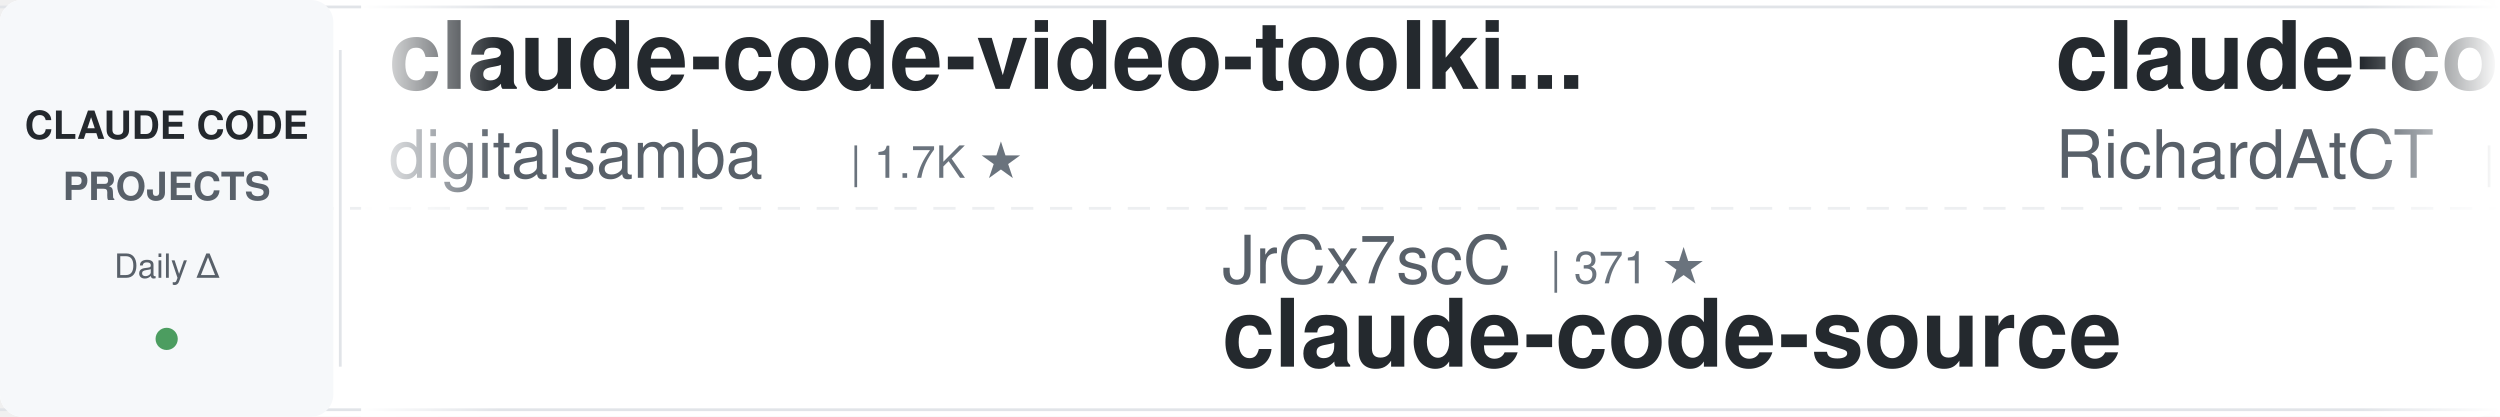
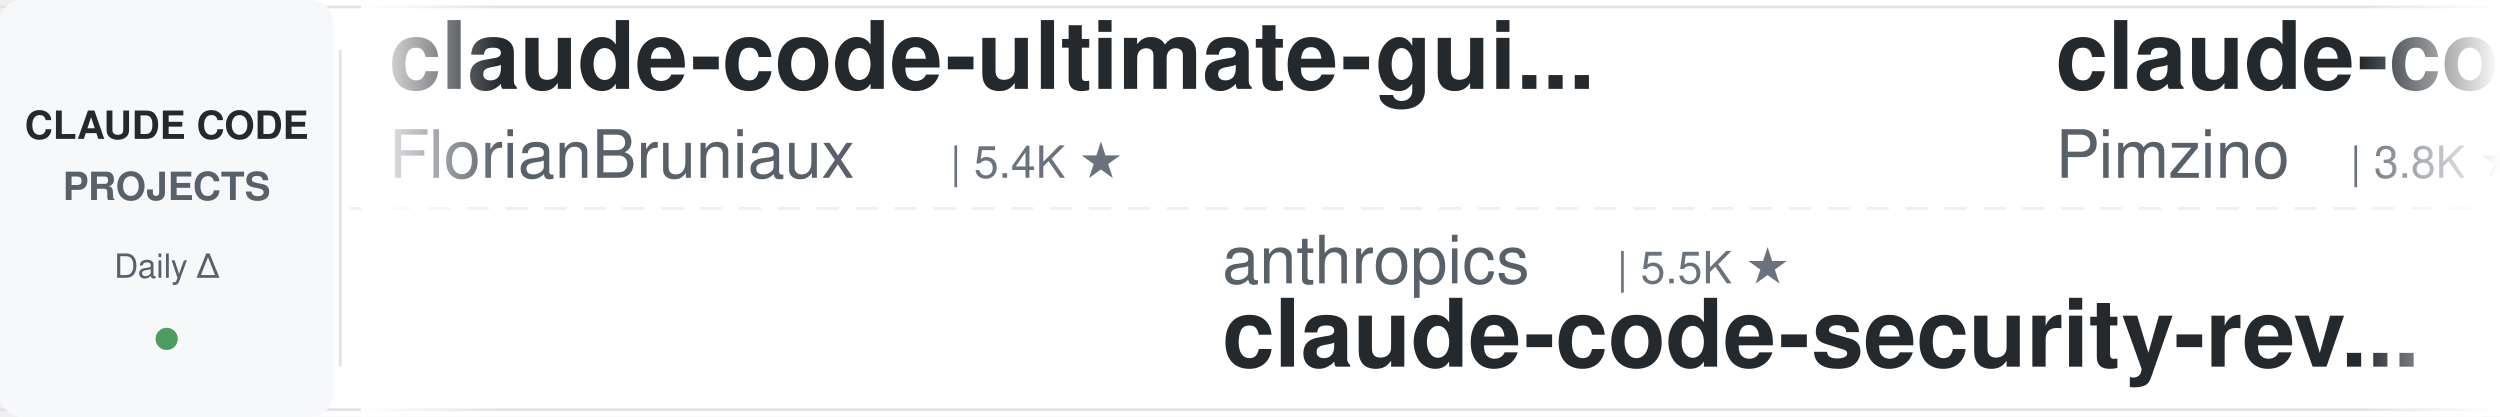
<svg xmlns="http://www.w3.org/2000/svg" width="900" height="150">
  <defs>
    <linearGradient id="leftFade" x1="0%" y1="0%" x2="100%" y2="0%">
      <stop offset="0%" style="stop-color:#ffffff;stop-opacity:1" />
      <stop offset="100%" style="stop-color:#ffffff;stop-opacity:0" />
    </linearGradient>
    <linearGradient id="rightFade" x1="0%" y1="0%" x2="100%" y2="0%">
      <stop offset="0%" style="stop-color:#ffffff;stop-opacity:0" />
      <stop offset="100%" style="stop-color:#ffffff;stop-opacity:1" />
    </linearGradient>
  </defs>
  <rect width="900" height="150" fill="#ffffff" rx="8" />
  <rect x="0" y="2" width="900" height="1" fill="#e1e4e8" />
  <rect x="0" y="147" width="900" height="1" fill="#e1e4e8" />
  <line x1="0" y1="75" x2="900" y2="75" stroke="#e1e4e8" stroke-width="1" stroke-dasharray="8 6" opacity="0.6" />
  <rect x="0" y="0" width="120" height="150" fill="#f6f8fa" rx="8" />
  <text x="60" y="50" font-family="-apple-system, BlinkMacSystemFont, 'Segoe UI', Helvetica, Arial, sans-serif" font-size="14" font-weight="600" fill="#24292e" text-anchor="middle">CLAUDE CODE</text>
  <text x="60" y="72" font-family="-apple-system, BlinkMacSystemFont, 'Segoe UI', Helvetica, Arial, sans-serif" font-size="14" font-weight="600" fill="#586069" text-anchor="middle">PROJECTS</text>
  <text x="60" y="100" font-family="-apple-system, BlinkMacSystemFont, 'Segoe UI', Helvetica, Arial, sans-serif" font-size="12" font-weight="500" fill="#586069" text-anchor="middle">Daily Δ</text>
  <circle cx="60" cy="122" r="4" fill="#22863a" opacity="0.8" />
  <rect x="122" y="18" width="1" height="114" fill="#e1e4e8" />
  <clipPath id="tickerClip">
    <rect x="130" y="0" width="770" height="150" />
  </clipPath>
  <g clip-path="url(#tickerClip)">
    <g id="tickerItems">
      <animateTransform attributeName="transform" attributeType="XML" type="translate" from="0 0" to="-3000 0" dur="54s" repeatCount="indefinite" />
      <g transform="translate(0, 0)">
-         <text x="140" y="32" font-family="-apple-system, BlinkMacSystemFont, 'Segoe UI', Helvetica, Arial, sans-serif" font-size="34" font-weight="600" fill="#24292e">claude-code-video-toolki...</text>
-         <text x="140" y="64" font-family="-apple-system, BlinkMacSystemFont, 'Segoe UI', Helvetica, Arial, sans-serif" font-size="24" font-weight="400" fill="#586069">digitalsamba</text>
-         <text x="306" y="64" font-family="-apple-system, BlinkMacSystemFont, 'Segoe UI', Helvetica, Arial, sans-serif" font-size="16" font-weight="500" fill="#6a737d">| 1.7K ★</text>
+         <text x="140" y="32" font-family="-apple-system, BlinkMacSystemFont, 'Segoe UI', Helvetica, Arial, sans-serif" font-size="34" font-weight="600" fill="#24292e">claude-code-ultimate-gui...</text>
+         <text x="140" y="64" font-family="-apple-system, BlinkMacSystemFont, 'Segoe UI', Helvetica, Arial, sans-serif" font-size="24" font-weight="400" fill="#586069">FlorianBruniaux</text>
+         <text x="342" y="64" font-family="-apple-system, BlinkMacSystemFont, 'Segoe UI', Helvetica, Arial, sans-serif" font-size="16" font-weight="500" fill="#6a737d">| 5.4K ★</text>
      </g>
      <g transform="translate(300, 0)">
-         <text x="140" y="102" font-family="-apple-system, BlinkMacSystemFont, 'Segoe UI', Helvetica, Arial, sans-serif" font-size="24" font-weight="400" fill="#586069">JrCx7scC</text>
-         <text x="258" y="102" font-family="-apple-system, BlinkMacSystemFont, 'Segoe UI', Helvetica, Arial, sans-serif" font-size="16" font-weight="500" fill="#6a737d">| 371 ★</text>
-         <text x="140" y="132" font-family="-apple-system, BlinkMacSystemFont, 'Segoe UI', Helvetica, Arial, sans-serif" font-size="34" font-weight="600" fill="#24292e">claude-code-source</text>
+         <text x="140" y="102" font-family="-apple-system, BlinkMacSystemFont, 'Segoe UI', Helvetica, Arial, sans-serif" font-size="24" font-weight="400" fill="#586069">anthropics</text>
+         <text x="282" y="102" font-family="-apple-system, BlinkMacSystemFont, 'Segoe UI', Helvetica, Arial, sans-serif" font-size="16" font-weight="500" fill="#6a737d">| 5.5K ★</text>
+         <text x="140" y="132" font-family="-apple-system, BlinkMacSystemFont, 'Segoe UI', Helvetica, Arial, sans-serif" font-size="34" font-weight="600" fill="#24292e">claude-code-security-rev...</text>
      </g>
      <g transform="translate(600, 0)">
+         <text x="140" y="32" font-family="-apple-system, BlinkMacSystemFont, 'Segoe UI', Helvetica, Arial, sans-serif" font-size="34" font-weight="600" fill="#24292e">claude-code-spec-workflo...</text>
+         <text x="140" y="64" font-family="-apple-system, BlinkMacSystemFont, 'Segoe UI', Helvetica, Arial, sans-serif" font-size="24" font-weight="400" fill="#586069">Pimzino</text>
+         <text x="246" y="64" font-family="-apple-system, BlinkMacSystemFont, 'Segoe UI', Helvetica, Arial, sans-serif" font-size="16" font-weight="500" fill="#6a737d">| 3.8K ★</text>
+       </g>
+       <g transform="translate(900, 0)">
+         <text x="140" y="102" font-family="-apple-system, BlinkMacSystemFont, 'Segoe UI', Helvetica, Arial, sans-serif" font-size="24" font-weight="400" fill="#586069">OneRedOak</text>
+         <text x="270" y="102" font-family="-apple-system, BlinkMacSystemFont, 'Segoe UI', Helvetica, Arial, sans-serif" font-size="16" font-weight="500" fill="#6a737d">| 3.9K ★</text>
+         <text x="140" y="132" font-family="-apple-system, BlinkMacSystemFont, 'Segoe UI', Helvetica, Arial, sans-serif" font-size="34" font-weight="600" fill="#24292e">claude-code-workflows</text>
+       </g>
+       <g transform="translate(1200, 0)">
+         <text x="140" y="32" font-family="-apple-system, BlinkMacSystemFont, 'Segoe UI', Helvetica, Arial, sans-serif" font-size="34" font-weight="600" fill="#24292e">claude-code-cli</text>
+         <text x="140" y="64" font-family="-apple-system, BlinkMacSystemFont, 'Segoe UI', Helvetica, Arial, sans-serif" font-size="24" font-weight="400" fill="#586069">huangserva</text>
+         <text x="282" y="64" font-family="-apple-system, BlinkMacSystemFont, 'Segoe UI', Helvetica, Arial, sans-serif" font-size="16" font-weight="500" fill="#6a737d">| 617 ★</text>
+       </g>
+       <g transform="translate(1500, 0)">
+         <text x="140" y="102" font-family="-apple-system, BlinkMacSystemFont, 'Segoe UI', Helvetica, Arial, sans-serif" font-size="24" font-weight="400" fill="#586069">diet103</text>
+         <text x="246" y="102" font-family="-apple-system, BlinkMacSystemFont, 'Segoe UI', Helvetica, Arial, sans-serif" font-size="16" font-weight="500" fill="#6a737d">| 9.7K ★</text>
+         <text x="140" y="132" font-family="-apple-system, BlinkMacSystemFont, 'Segoe UI', Helvetica, Arial, sans-serif" font-size="34" font-weight="600" fill="#24292e">claude-code-infrastructu...</text>
+       </g>
+       <g transform="translate(1800, 0)">
+         <text x="140" y="32" font-family="-apple-system, BlinkMacSystemFont, 'Segoe UI', Helvetica, Arial, sans-serif" font-size="34" font-weight="600" fill="#24292e">Claude-Code-Source-Study</text>
+         <text x="140" y="64" font-family="-apple-system, BlinkMacSystemFont, 'Segoe UI', Helvetica, Arial, sans-serif" font-size="24" font-weight="400" fill="#586069">luyao618</text>
+         <text x="258" y="64" font-family="-apple-system, BlinkMacSystemFont, 'Segoe UI', Helvetica, Arial, sans-serif" font-size="16" font-weight="500" fill="#6a737d">| 1.6K ★</text>
+       </g>
+       <g transform="translate(2100, 0)">
+         <text x="140" y="102" font-family="-apple-system, BlinkMacSystemFont, 'Segoe UI', Helvetica, Arial, sans-serif" font-size="24" font-weight="400" fill="#586069">ding113</text>
+         <text x="246" y="102" font-family="-apple-system, BlinkMacSystemFont, 'Segoe UI', Helvetica, Arial, sans-serif" font-size="16" font-weight="500" fill="#6a737d">| 3.2K ★</text>
+         <text x="140" y="132" font-family="-apple-system, BlinkMacSystemFont, 'Segoe UI', Helvetica, Arial, sans-serif" font-size="34" font-weight="600" fill="#24292e">claude-code-hub</text>
+       </g>
+       <g transform="translate(2400, 0)">
        <text x="140" y="32" font-family="-apple-system, BlinkMacSystemFont, 'Segoe UI', Helvetica, Arial, sans-serif" font-size="34" font-weight="600" fill="#24292e">claude-code-telegram</text>
        <text x="140" y="64" font-family="-apple-system, BlinkMacSystemFont, 'Segoe UI', Helvetica, Arial, sans-serif" font-size="24" font-weight="400" fill="#586069">RichardAtCT</text>
        <text x="294" y="64" font-family="-apple-system, BlinkMacSystemFont, 'Segoe UI', Helvetica, Arial, sans-serif" font-size="16" font-weight="500" fill="#6a737d">| 2.7K ★</text>
      </g>
-       <g transform="translate(900, 0)">
-         <text x="140" y="102" font-family="-apple-system, BlinkMacSystemFont, 'Segoe UI', Helvetica, Arial, sans-serif" font-size="24" font-weight="400" fill="#586069">Donchitos</text>
-         <text x="270" y="102" font-family="-apple-system, BlinkMacSystemFont, 'Segoe UI', Helvetica, Arial, sans-serif" font-size="16" font-weight="500" fill="#6a737d">| 22.8K ★</text>
-         <text x="140" y="132" font-family="-apple-system, BlinkMacSystemFont, 'Segoe UI', Helvetica, Arial, sans-serif" font-size="34" font-weight="600" fill="#24292e">Claude-Code-Game-Studios</text>
-       </g>
-       <g transform="translate(1200, 0)">
-         <text x="140" y="32" font-family="-apple-system, BlinkMacSystemFont, 'Segoe UI', Helvetica, Arial, sans-serif" font-size="34" font-weight="600" fill="#24292e">skills</text>
-         <text x="140" y="64" font-family="-apple-system, BlinkMacSystemFont, 'Segoe UI', Helvetica, Arial, sans-serif" font-size="24" font-weight="400" fill="#586069">anthropics</text>
-         <text x="282" y="64" font-family="-apple-system, BlinkMacSystemFont, 'Segoe UI', Helvetica, Arial, sans-serif" font-size="16" font-weight="500" fill="#6a737d">| 160.0K ★</text>
-       </g>
-       <g transform="translate(1500, 0)">
-         <text x="140" y="102" font-family="-apple-system, BlinkMacSystemFont, 'Segoe UI', Helvetica, Arial, sans-serif" font-size="24" font-weight="400" fill="#586069">alirezarezvani</text>
-         <text x="330" y="102" font-family="-apple-system, BlinkMacSystemFont, 'Segoe UI', Helvetica, Arial, sans-serif" font-size="16" font-weight="500" fill="#6a737d">| 22.0K ★</text>
-         <text x="140" y="132" font-family="-apple-system, BlinkMacSystemFont, 'Segoe UI', Helvetica, Arial, sans-serif" font-size="34" font-weight="600" fill="#24292e">claude-skills</text>
-       </g>
-       <g transform="translate(1800, 0)">
-         <text x="140" y="32" font-family="-apple-system, BlinkMacSystemFont, 'Segoe UI', Helvetica, Arial, sans-serif" font-size="34" font-weight="600" fill="#24292e">claude-code-rust</text>
-         <text x="140" y="64" font-family="-apple-system, BlinkMacSystemFont, 'Segoe UI', Helvetica, Arial, sans-serif" font-size="24" font-weight="400" fill="#586069">lorryjovens-hub</text>
-         <text x="342" y="64" font-family="-apple-system, BlinkMacSystemFont, 'Segoe UI', Helvetica, Arial, sans-serif" font-size="16" font-weight="500" fill="#6a737d">| 1.7K ★</text>
-       </g>
-       <g transform="translate(2100, 0)">
-         <text x="140" y="102" font-family="-apple-system, BlinkMacSystemFont, 'Segoe UI', Helvetica, Arial, sans-serif" font-size="24" font-weight="400" fill="#586069">lintsinghua</text>
-         <text x="294" y="102" font-family="-apple-system, BlinkMacSystemFont, 'Segoe UI', Helvetica, Arial, sans-serif" font-size="16" font-weight="500" fill="#6a737d">| 3.9K ★</text>
-         <text x="140" y="132" font-family="-apple-system, BlinkMacSystemFont, 'Segoe UI', Helvetica, Arial, sans-serif" font-size="34" font-weight="600" fill="#24292e">claude-code-book</text>
-       </g>
-       <g transform="translate(2400, 0)">
-         <text x="140" y="32" font-family="-apple-system, BlinkMacSystemFont, 'Segoe UI', Helvetica, Arial, sans-serif" font-size="34" font-weight="600" fill="#24292e">awesome-claude-code-suba...</text>
-         <text x="140" y="64" font-family="-apple-system, BlinkMacSystemFont, 'Segoe UI', Helvetica, Arial, sans-serif" font-size="24" font-weight="400" fill="#586069">VoltAgent</text>
-         <text x="270" y="64" font-family="-apple-system, BlinkMacSystemFont, 'Segoe UI', Helvetica, Arial, sans-serif" font-size="16" font-weight="500" fill="#6a737d">| 23.1K ★</text>
-       </g>
      <g transform="translate(2700, 0)">
-         <text x="140" y="102" font-family="-apple-system, BlinkMacSystemFont, 'Segoe UI', Helvetica, Arial, sans-serif" font-size="24" font-weight="400" fill="#586069">anthropics</text>
-         <text x="282" y="102" font-family="-apple-system, BlinkMacSystemFont, 'Segoe UI', Helvetica, Arial, sans-serif" font-size="16" font-weight="500" fill="#6a737d">| 8.3K ★</text>
-         <text x="140" y="132" font-family="-apple-system, BlinkMacSystemFont, 'Segoe UI', Helvetica, Arial, sans-serif" font-size="34" font-weight="600" fill="#24292e">claude-code-action</text>
+         <text x="140" y="102" font-family="-apple-system, BlinkMacSystemFont, 'Segoe UI', Helvetica, Arial, sans-serif" font-size="24" font-weight="400" fill="#586069">kodu-ai</text>
+         <text x="246" y="102" font-family="-apple-system, BlinkMacSystemFont, 'Segoe UI', Helvetica, Arial, sans-serif" font-size="16" font-weight="500" fill="#6a737d">| 5.3K ★</text>
+         <text x="140" y="132" font-family="-apple-system, BlinkMacSystemFont, 'Segoe UI', Helvetica, Arial, sans-serif" font-size="34" font-weight="600" fill="#24292e">claude-coder</text>
      </g>
      <g transform="translate(3000, 0)">
-         <text x="140" y="32" font-family="-apple-system, BlinkMacSystemFont, 'Segoe UI', Helvetica, Arial, sans-serif" font-size="34" font-weight="600" fill="#24292e">claude-code-video-toolki...</text>
-         <text x="140" y="64" font-family="-apple-system, BlinkMacSystemFont, 'Segoe UI', Helvetica, Arial, sans-serif" font-size="24" font-weight="400" fill="#586069">digitalsamba</text>
-         <text x="306" y="64" font-family="-apple-system, BlinkMacSystemFont, 'Segoe UI', Helvetica, Arial, sans-serif" font-size="16" font-weight="500" fill="#6a737d">| 1.7K ★</text>
+         <text x="140" y="32" font-family="-apple-system, BlinkMacSystemFont, 'Segoe UI', Helvetica, Arial, sans-serif" font-size="34" font-weight="600" fill="#24292e">claude-code-ultimate-gui...</text>
+         <text x="140" y="64" font-family="-apple-system, BlinkMacSystemFont, 'Segoe UI', Helvetica, Arial, sans-serif" font-size="24" font-weight="400" fill="#586069">FlorianBruniaux</text>
+         <text x="342" y="64" font-family="-apple-system, BlinkMacSystemFont, 'Segoe UI', Helvetica, Arial, sans-serif" font-size="16" font-weight="500" fill="#6a737d">| 5.4K ★</text>
      </g>
      <g transform="translate(3300, 0)">
-         <text x="140" y="102" font-family="-apple-system, BlinkMacSystemFont, 'Segoe UI', Helvetica, Arial, sans-serif" font-size="24" font-weight="400" fill="#586069">JrCx7scC</text>
-         <text x="258" y="102" font-family="-apple-system, BlinkMacSystemFont, 'Segoe UI', Helvetica, Arial, sans-serif" font-size="16" font-weight="500" fill="#6a737d">| 371 ★</text>
-         <text x="140" y="132" font-family="-apple-system, BlinkMacSystemFont, 'Segoe UI', Helvetica, Arial, sans-serif" font-size="34" font-weight="600" fill="#24292e">claude-code-source</text>
+         <text x="140" y="102" font-family="-apple-system, BlinkMacSystemFont, 'Segoe UI', Helvetica, Arial, sans-serif" font-size="24" font-weight="400" fill="#586069">anthropics</text>
+         <text x="282" y="102" font-family="-apple-system, BlinkMacSystemFont, 'Segoe UI', Helvetica, Arial, sans-serif" font-size="16" font-weight="500" fill="#6a737d">| 5.5K ★</text>
+         <text x="140" y="132" font-family="-apple-system, BlinkMacSystemFont, 'Segoe UI', Helvetica, Arial, sans-serif" font-size="34" font-weight="600" fill="#24292e">claude-code-security-rev...</text>
      </g>
      <g transform="translate(3600, 0)">
-         <text x="140" y="32" font-family="-apple-system, BlinkMacSystemFont, 'Segoe UI', Helvetica, Arial, sans-serif" font-size="34" font-weight="600" fill="#24292e">claude-code-telegram</text>
-         <text x="140" y="64" font-family="-apple-system, BlinkMacSystemFont, 'Segoe UI', Helvetica, Arial, sans-serif" font-size="24" font-weight="400" fill="#586069">RichardAtCT</text>
-         <text x="294" y="64" font-family="-apple-system, BlinkMacSystemFont, 'Segoe UI', Helvetica, Arial, sans-serif" font-size="16" font-weight="500" fill="#6a737d">| 2.7K ★</text>
+         <text x="140" y="32" font-family="-apple-system, BlinkMacSystemFont, 'Segoe UI', Helvetica, Arial, sans-serif" font-size="34" font-weight="600" fill="#24292e">claude-code-spec-workflo...</text>
+         <text x="140" y="64" font-family="-apple-system, BlinkMacSystemFont, 'Segoe UI', Helvetica, Arial, sans-serif" font-size="24" font-weight="400" fill="#586069">Pimzino</text>
+         <text x="246" y="64" font-family="-apple-system, BlinkMacSystemFont, 'Segoe UI', Helvetica, Arial, sans-serif" font-size="16" font-weight="500" fill="#6a737d">| 3.8K ★</text>
      </g>
      <g transform="translate(3900, 0)">
-         <text x="140" y="102" font-family="-apple-system, BlinkMacSystemFont, 'Segoe UI', Helvetica, Arial, sans-serif" font-size="24" font-weight="400" fill="#586069">Donchitos</text>
-         <text x="270" y="102" font-family="-apple-system, BlinkMacSystemFont, 'Segoe UI', Helvetica, Arial, sans-serif" font-size="16" font-weight="500" fill="#6a737d">| 22.8K ★</text>
-         <text x="140" y="132" font-family="-apple-system, BlinkMacSystemFont, 'Segoe UI', Helvetica, Arial, sans-serif" font-size="34" font-weight="600" fill="#24292e">Claude-Code-Game-Studios</text>
+         <text x="140" y="102" font-family="-apple-system, BlinkMacSystemFont, 'Segoe UI', Helvetica, Arial, sans-serif" font-size="24" font-weight="400" fill="#586069">OneRedOak</text>
+         <text x="270" y="102" font-family="-apple-system, BlinkMacSystemFont, 'Segoe UI', Helvetica, Arial, sans-serif" font-size="16" font-weight="500" fill="#6a737d">| 3.9K ★</text>
+         <text x="140" y="132" font-family="-apple-system, BlinkMacSystemFont, 'Segoe UI', Helvetica, Arial, sans-serif" font-size="34" font-weight="600" fill="#24292e">claude-code-workflows</text>
      </g>
    </g>
  </g>
  <rect x="130" y="0" width="50" height="150" fill="url(#leftFade)" />
  <rect x="850" y="0" width="50" height="150" fill="url(#rightFade)" />
</svg>
